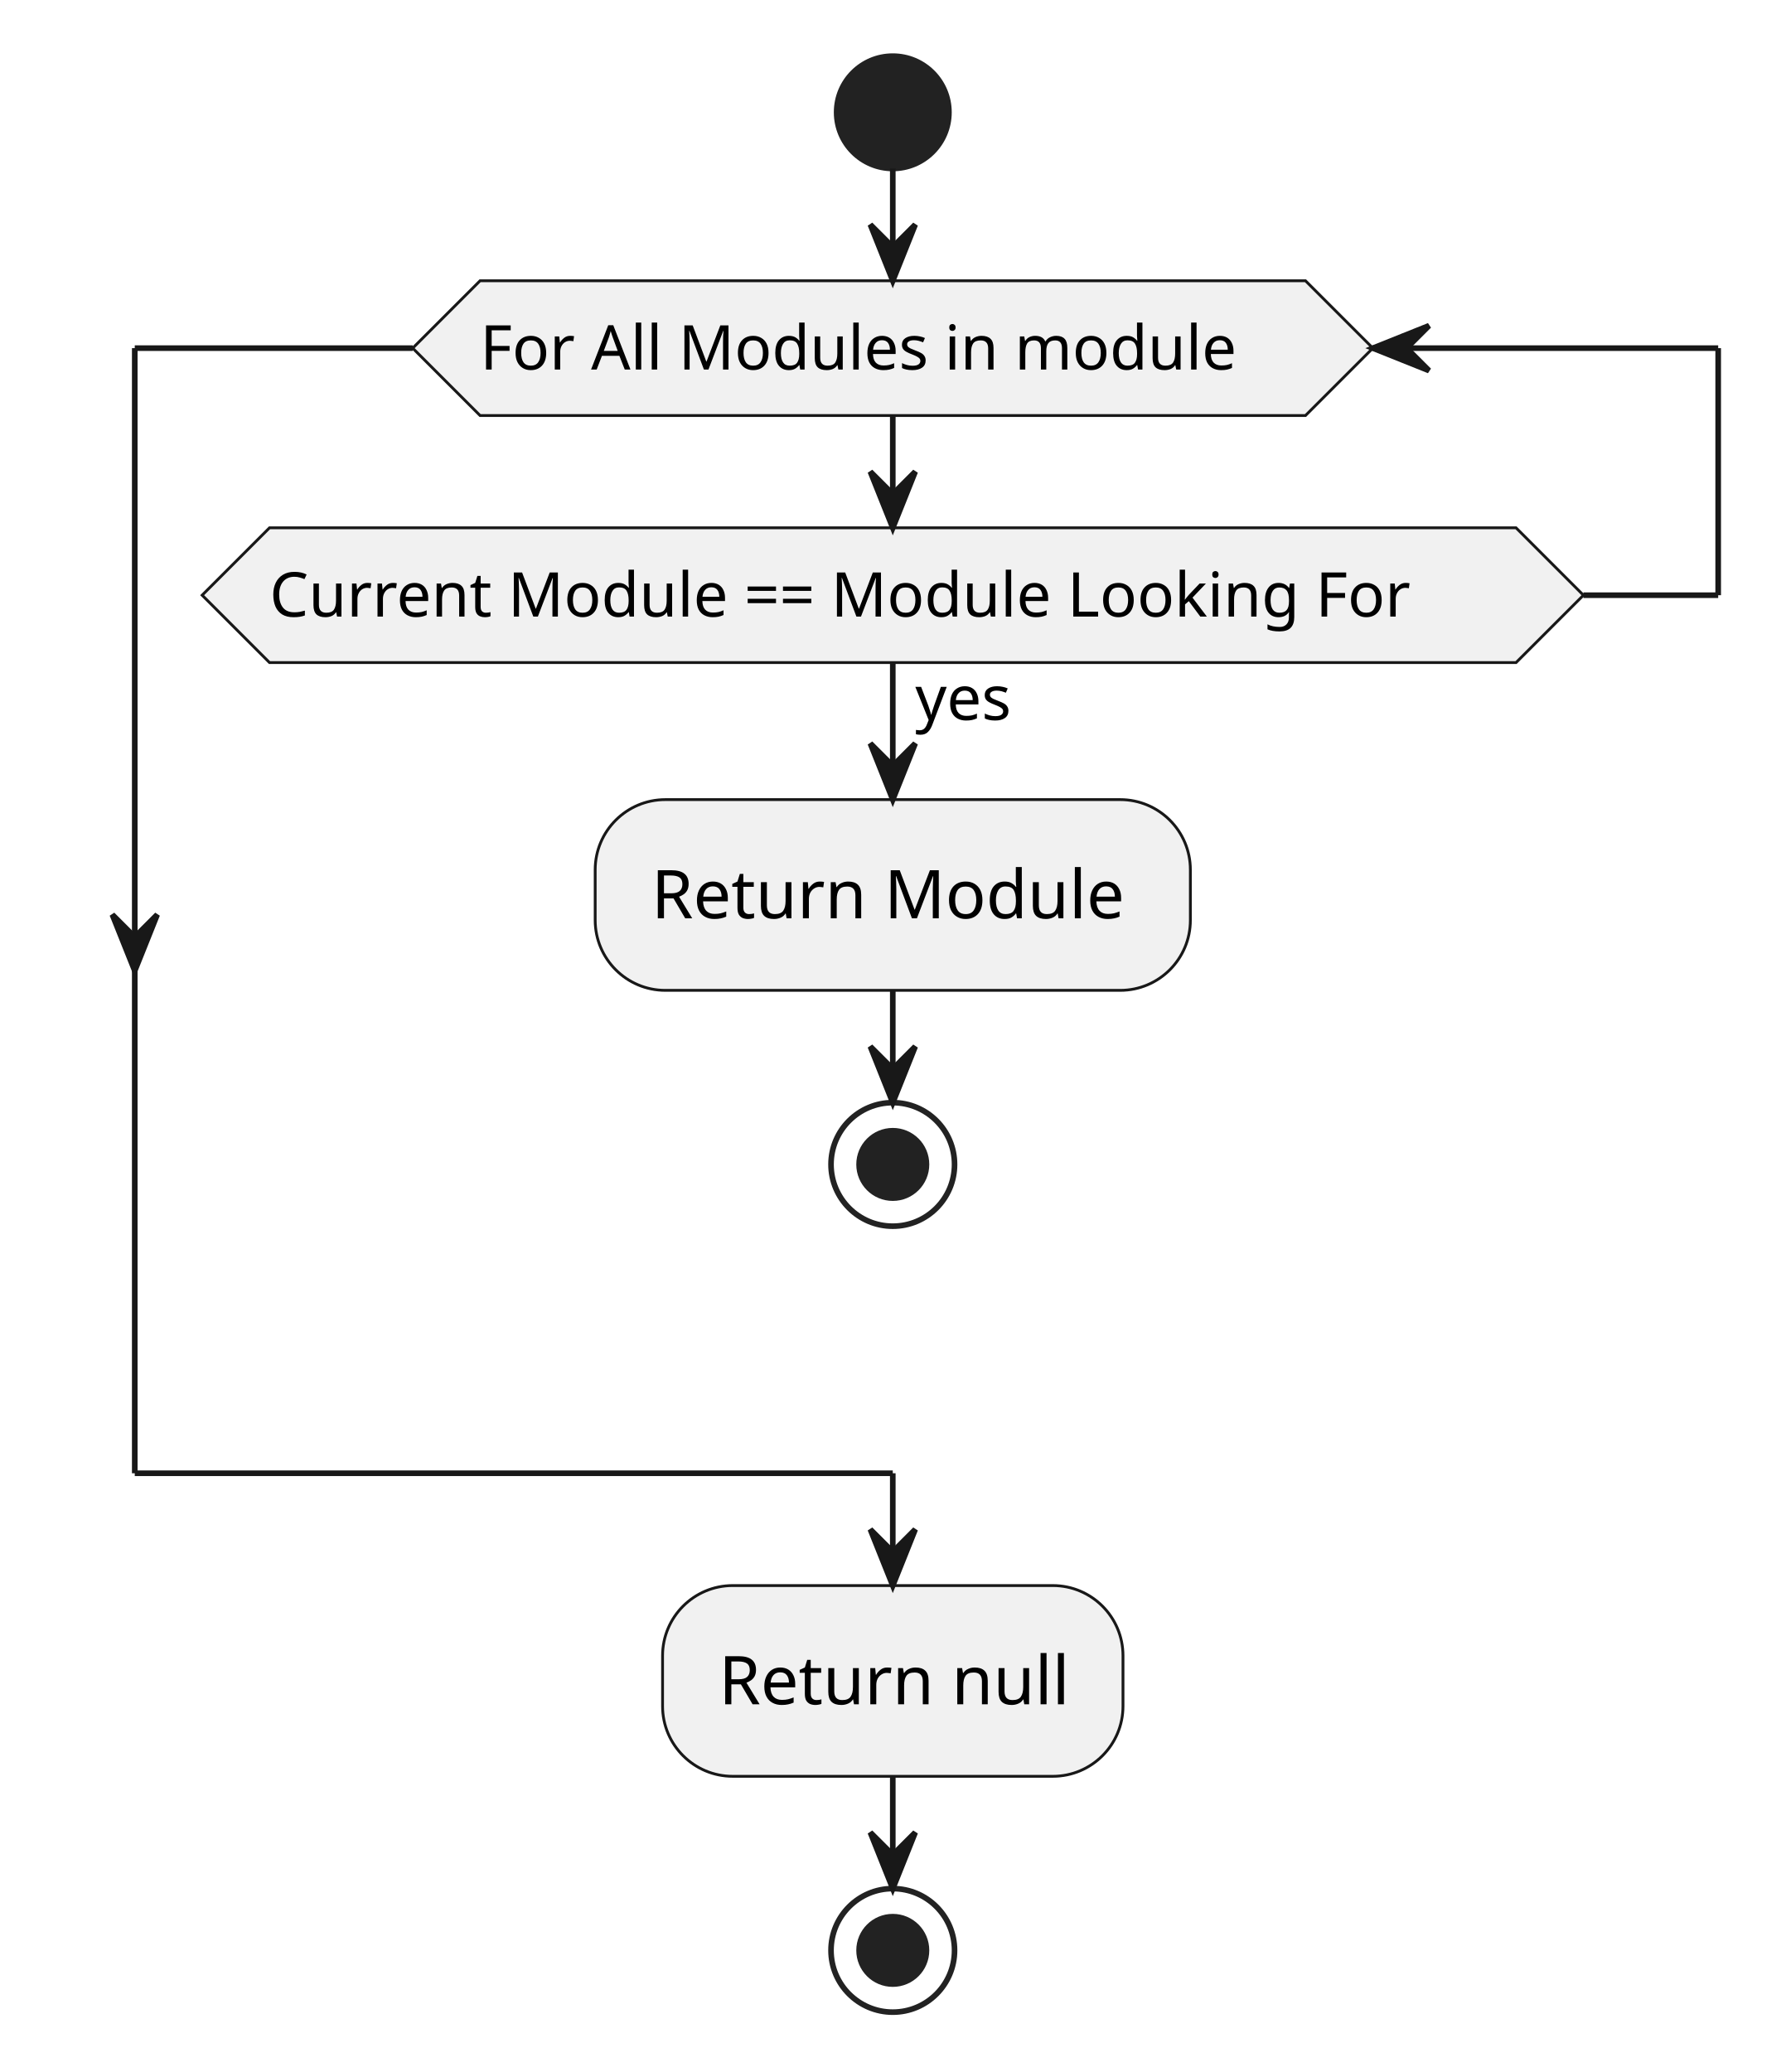
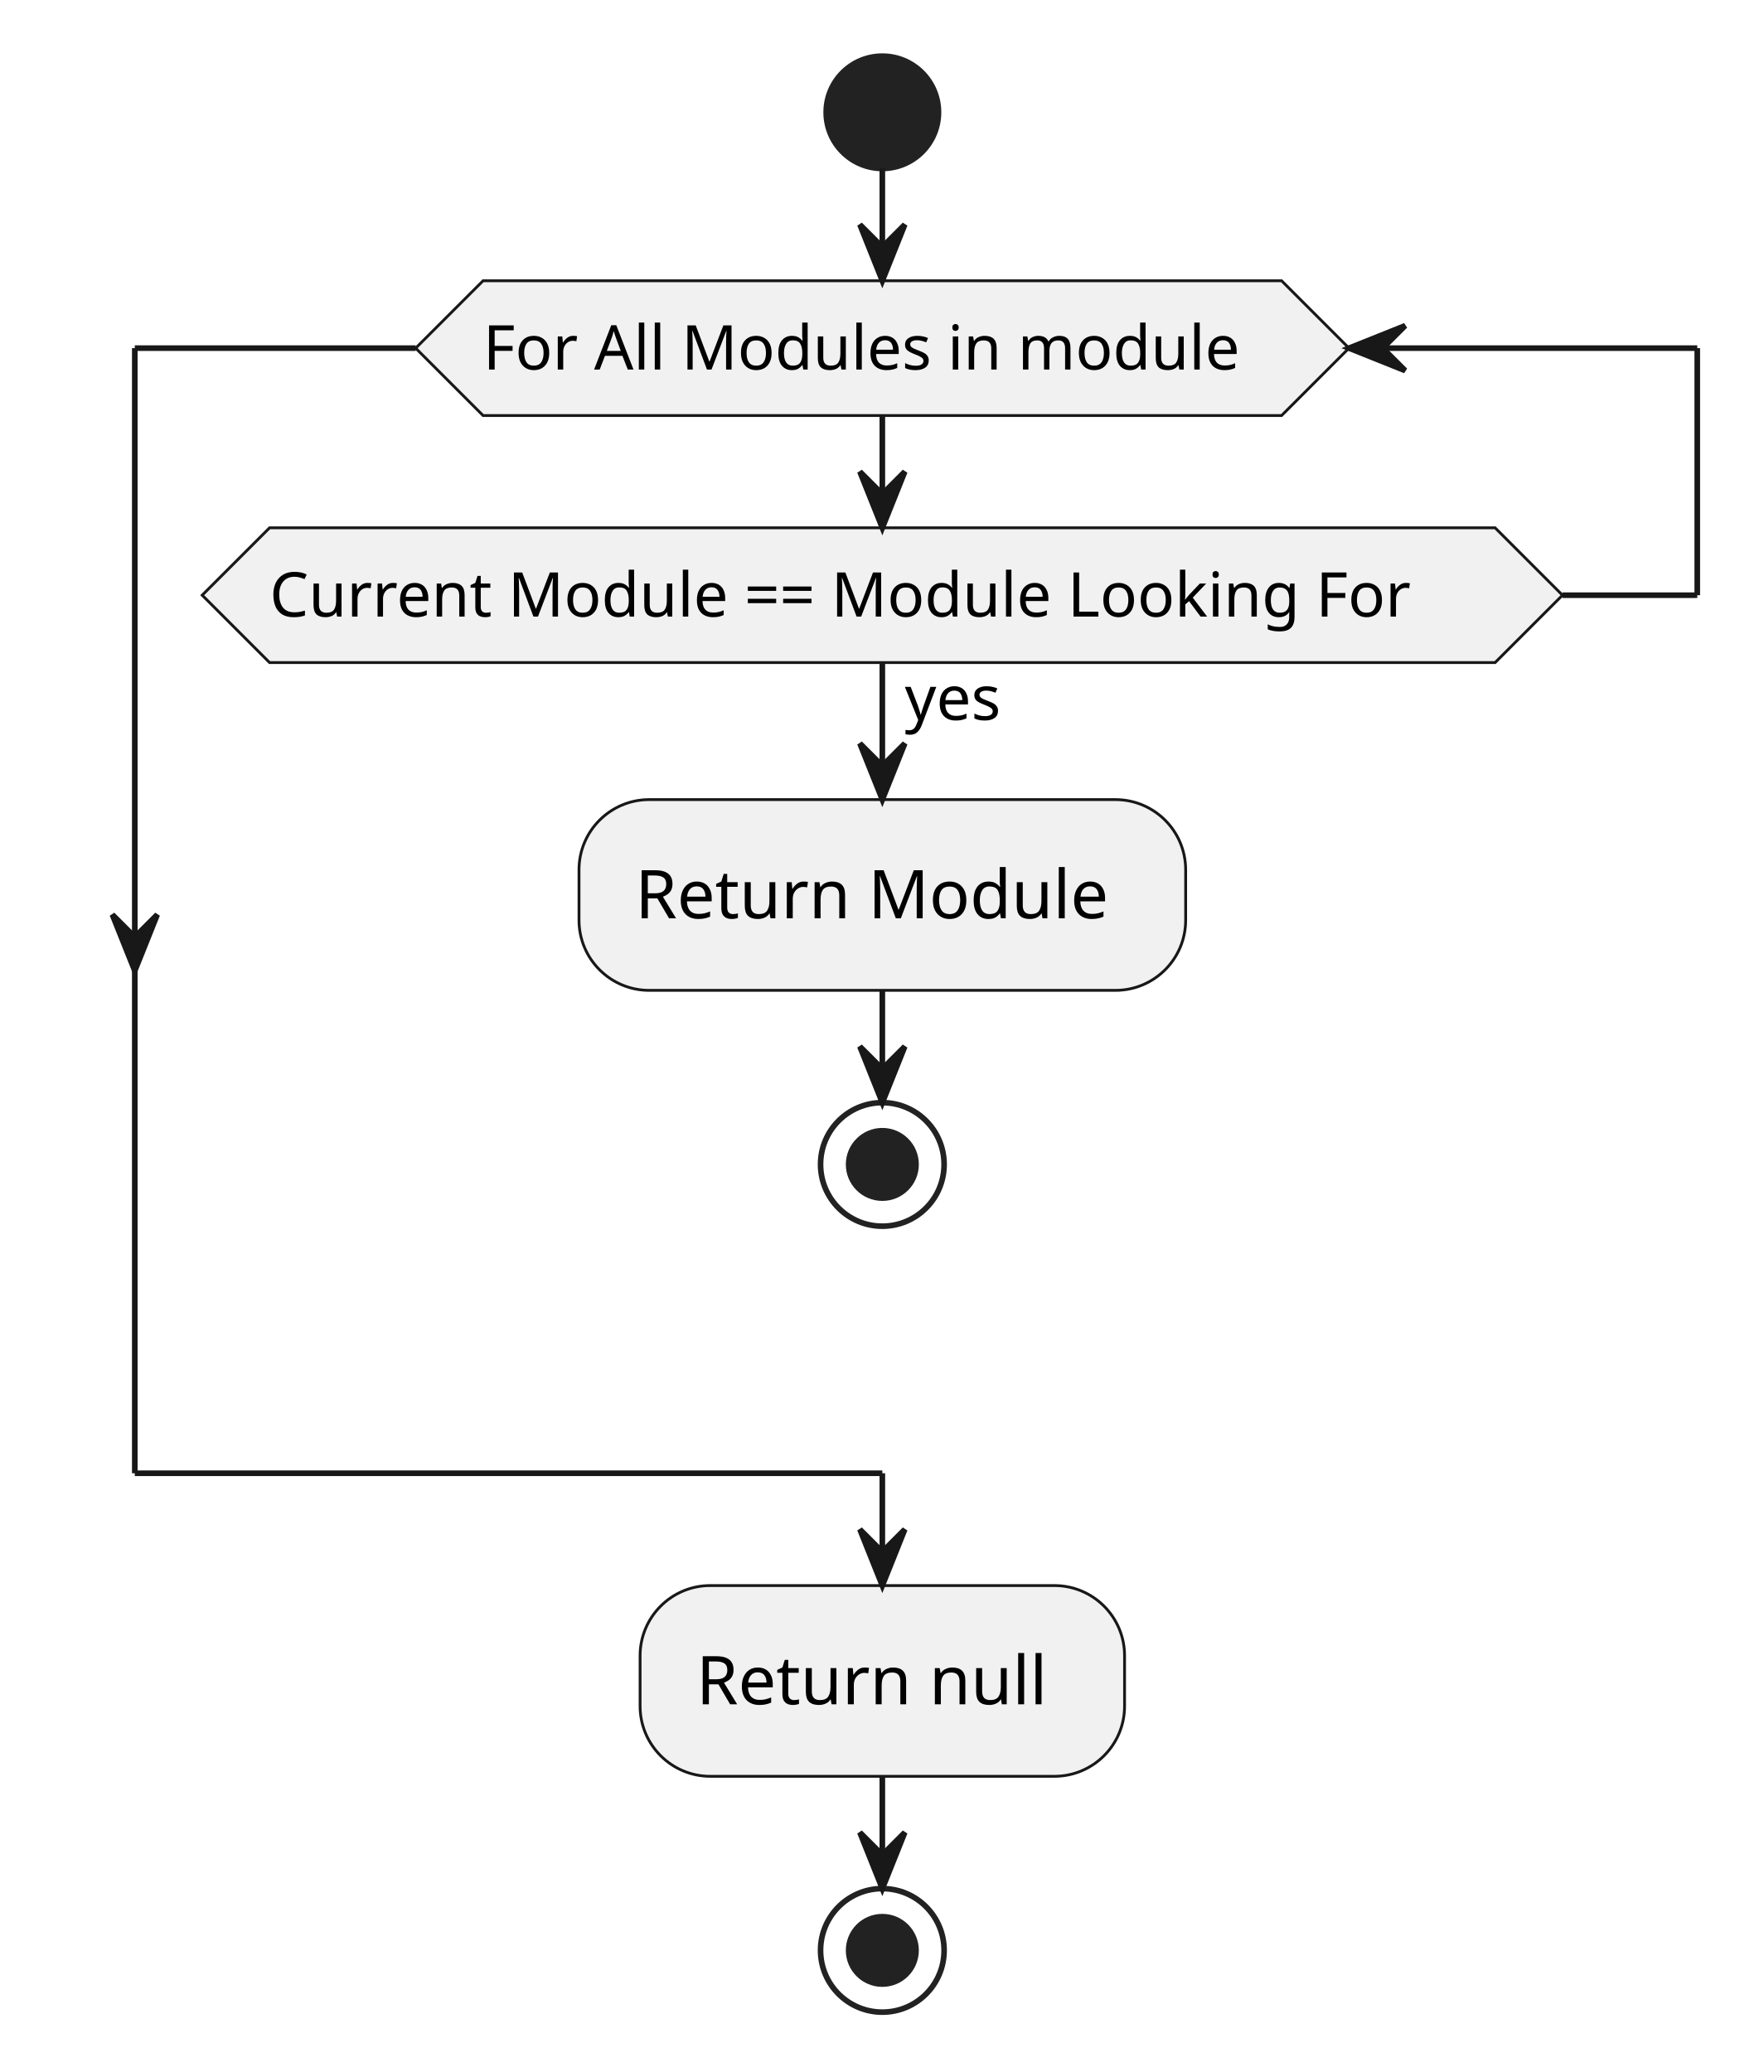
- <svg xmlns="http://www.w3.org/2000/svg" contentStyleType="text/css" height="369px" preserveAspectRatio="none" style="width:318px;height:369px;background:#FFFFFF;" version="1.1" viewBox="0 0 318 369" width="318px" zoomAndPan="magnify">
+ <svg xmlns="http://www.w3.org/2000/svg" contentStyleType="text/css" height="369px" preserveAspectRatio="none" style="width:314px;height:369px;background:#FFFFFF;" version="1.1" viewBox="0 0 314 369" width="314px" zoomAndPan="magnify">
  <defs />
  <g>
-     <ellipse cx="159" cy="20" fill="#222222" rx="10" ry="10" style="stroke:#222222;stroke-width:1.0;" />
-     <rect fill="#F1F1F1" height="33.969" rx="12.5" ry="12.5" style="stroke:#181818;stroke-width:0.5;" width="106" x="106" y="142.402" />
-     <text fill="#000000" font-family="sans-serif" font-size="12" lengthAdjust="spacing" textLength="86" x="116" y="163.541">Return Module</text>
-     <ellipse cx="159" cy="207.371" fill="none" rx="11" ry="11" style="stroke:#222222;stroke-width:1.0;" />
-     <ellipse cx="159" cy="207.371" fill="#222222" rx="6" ry="6" style="stroke:#222222;stroke-width:1.0;" />
-     <polygon fill="#F1F1F1" points="48,94,270,94,282,106,270,118,48,118,36,106,48,94" style="stroke:#181818;stroke-width:0.5;" />
-     <text fill="#000000" font-family="sans-serif" font-size="11" lengthAdjust="spacing" textLength="21" x="163" y="128.21">yes</text>
-     <text fill="#000000" font-family="sans-serif" font-size="11" lengthAdjust="spacing" textLength="222" x="48" y="109.808">Current Module == Module Looking For</text>
-     <polygon fill="#F1F1F1" points="85.5,50,232.5,50,244.5,62,232.5,74,85.5,74,73.5,62,85.5,50" style="stroke:#181818;stroke-width:0.5;" />
-     <text fill="#000000" font-family="sans-serif" font-size="11" lengthAdjust="spacing" textLength="147" x="85.5" y="65.808">For All Modules in module</text>
-     <rect fill="#F1F1F1" height="33.969" rx="12.5" ry="12.5" style="stroke:#181818;stroke-width:0.5;" width="82" x="118" y="282.371" />
-     <text fill="#000000" font-family="sans-serif" font-size="12" lengthAdjust="spacing" textLength="62" x="128" y="303.51">Return null</text>
-     <ellipse cx="159" cy="347.34" fill="none" rx="11" ry="11" style="stroke:#222222;stroke-width:1.0;" />
-     <ellipse cx="159" cy="347.34" fill="#222222" rx="6" ry="6" style="stroke:#222222;stroke-width:1.0;" />
-     <line style="stroke:#181818;stroke-width:1.0;" x1="159" x2="159" y1="176.371" y2="196.371" />
-     <polygon fill="#181818" points="155,186.371,159,196.371,163,186.371,159,190.371" style="stroke:#181818;stroke-width:1.0;" />
-     <line style="stroke:#181818;stroke-width:1.0;" x1="159" x2="159" y1="118" y2="142.402" />
-     <polygon fill="#181818" points="155,132.402,159,142.402,163,132.402,159,136.402" style="stroke:#181818;stroke-width:1.0;" />
-     <line style="stroke:#181818;stroke-width:1.0;" x1="282" x2="306" y1="106" y2="106" />
-     <line style="stroke:#181818;stroke-width:1.0;" x1="306" x2="306" y1="62" y2="106" />
-     <line style="stroke:#181818;stroke-width:1.0;" x1="306" x2="244.5" y1="62" y2="62" />
-     <polygon fill="#181818" points="254.5,58,244.5,62,254.5,66,250.5,62" style="stroke:#181818;stroke-width:1.0;" />
-     <line style="stroke:#181818;stroke-width:1.0;" x1="159" x2="159" y1="74" y2="94" />
-     <polygon fill="#181818" points="155,84,159,94,163,84,159,88" style="stroke:#181818;stroke-width:1.0;" />
-     <line style="stroke:#181818;stroke-width:1.0;" x1="73.5" x2="24" y1="62" y2="62" />
+     <ellipse cx="157.106" cy="20" fill="#222222" rx="10" ry="10" style="stroke:#222222;stroke-width:1.0;" />
+     <rect fill="#F1F1F1" height="33.969" rx="12.5" ry="12.5" style="stroke:#181818;stroke-width:0.5;" width="108.019" x="103.096" y="142.402" />
+     <text fill="#000000" font-family="sans-serif" font-size="12" lengthAdjust="spacing" textLength="88.019" x="113.096" y="163.541">Return Module</text>
+     <ellipse cx="157.106" cy="207.371" fill="none" rx="11" ry="11" style="stroke:#222222;stroke-width:1.0;" />
+     <ellipse cx="157.106" cy="207.371" fill="#222222" rx="6" ry="6" style="stroke:#222222;stroke-width:1.0;" />
+     <polygon fill="#F1F1F1" points="48,94,266.211,94,278.211,106,266.211,118,48,118,36,106,48,94" style="stroke:#181818;stroke-width:0.5;" />
+     <text fill="#000000" font-family="sans-serif" font-size="11" lengthAdjust="spacing" textLength="19.008" x="161.106" y="128.21">yes</text>
+     <text fill="#000000" font-family="sans-serif" font-size="11" lengthAdjust="spacing" textLength="218.211" x="48" y="109.808">Current Module == Module Looking For</text>
+     <polygon fill="#F1F1F1" points="86.014,50,228.197,50,240.197,62,228.197,74,86.014,74,74.014,62,86.014,50" style="stroke:#181818;stroke-width:0.5;" />
+     <text fill="#000000" font-family="sans-serif" font-size="11" lengthAdjust="spacing" textLength="142.184" x="86.014" y="65.808">For All Modules in module</text>
+     <rect fill="#F1F1F1" height="33.969" rx="12.5" ry="12.5" style="stroke:#181818;stroke-width:0.5;" width="86.264" x="113.974" y="282.371" />
+     <text fill="#000000" font-family="sans-serif" font-size="12" lengthAdjust="spacing" textLength="66.264" x="123.974" y="303.51">Return null</text>
+     <ellipse cx="157.106" cy="347.34" fill="none" rx="11" ry="11" style="stroke:#222222;stroke-width:1.0;" />
+     <ellipse cx="157.106" cy="347.34" fill="#222222" rx="6" ry="6" style="stroke:#222222;stroke-width:1.0;" />
+     <line style="stroke:#181818;stroke-width:1.0;" x1="157.106" x2="157.106" y1="176.371" y2="196.371" />
+     <polygon fill="#181818" points="153.106,186.371,157.106,196.371,161.106,186.371,157.106,190.371" style="stroke:#181818;stroke-width:1.0;" />
+     <line style="stroke:#181818;stroke-width:1.0;" x1="157.106" x2="157.106" y1="118" y2="142.402" />
+     <polygon fill="#181818" points="153.106,132.402,157.106,142.402,161.106,132.402,157.106,136.402" style="stroke:#181818;stroke-width:1.0;" />
+     <line style="stroke:#181818;stroke-width:1.0;" x1="278.211" x2="302.211" y1="106" y2="106" />
+     <line style="stroke:#181818;stroke-width:1.0;" x1="302.211" x2="302.211" y1="62" y2="106" />
+     <line style="stroke:#181818;stroke-width:1.0;" x1="302.211" x2="240.197" y1="62" y2="62" />
+     <polygon fill="#181818" points="250.197,58,240.197,62,250.197,66,246.197,62" style="stroke:#181818;stroke-width:1.0;" />
+     <line style="stroke:#181818;stroke-width:1.0;" x1="157.106" x2="157.106" y1="74" y2="94" />
+     <polygon fill="#181818" points="153.106,84,157.106,94,161.106,84,157.106,88" style="stroke:#181818;stroke-width:1.0;" />
+     <line style="stroke:#181818;stroke-width:1.0;" x1="74.014" x2="24" y1="62" y2="62" />
    <polygon fill="#181818" points="20,162.887,24,172.887,28,162.887,24,166.887" style="stroke:#181818;stroke-width:1.0;" />
    <line style="stroke:#181818;stroke-width:1.0;" x1="24" x2="24" y1="62" y2="262.371" />
-     <line style="stroke:#181818;stroke-width:1.0;" x1="24" x2="159" y1="262.371" y2="262.371" />
-     <line style="stroke:#181818;stroke-width:1.0;" x1="159" x2="159" y1="262.371" y2="282.371" />
-     <polygon fill="#181818" points="155,272.371,159,282.371,163,272.371,159,276.371" style="stroke:#181818;stroke-width:1.0;" />
-     <line style="stroke:#181818;stroke-width:1.0;" x1="159" x2="159" y1="30" y2="50" />
-     <polygon fill="#181818" points="155,40,159,50,163,40,159,44" style="stroke:#181818;stroke-width:1.0;" />
-     <line style="stroke:#181818;stroke-width:1.0;" x1="159" x2="159" y1="316.34" y2="336.34" />
-     <polygon fill="#181818" points="155,326.34,159,336.34,163,326.34,159,330.34" style="stroke:#181818;stroke-width:1.0;" />
+     <line style="stroke:#181818;stroke-width:1.0;" x1="24" x2="157.106" y1="262.371" y2="262.371" />
+     <line style="stroke:#181818;stroke-width:1.0;" x1="157.106" x2="157.106" y1="262.371" y2="282.371" />
+     <polygon fill="#181818" points="153.106,272.371,157.106,282.371,161.106,272.371,157.106,276.371" style="stroke:#181818;stroke-width:1.0;" />
+     <line style="stroke:#181818;stroke-width:1.0;" x1="157.106" x2="157.106" y1="30" y2="50" />
+     <polygon fill="#181818" points="153.106,40,157.106,50,161.106,40,157.106,44" style="stroke:#181818;stroke-width:1.0;" />
+     <line style="stroke:#181818;stroke-width:1.0;" x1="157.106" x2="157.106" y1="316.34" y2="336.34" />
+     <polygon fill="#181818" points="153.106,326.34,157.106,336.34,161.106,326.34,157.106,330.34" style="stroke:#181818;stroke-width:1.0;" />
  </g>
</svg>
